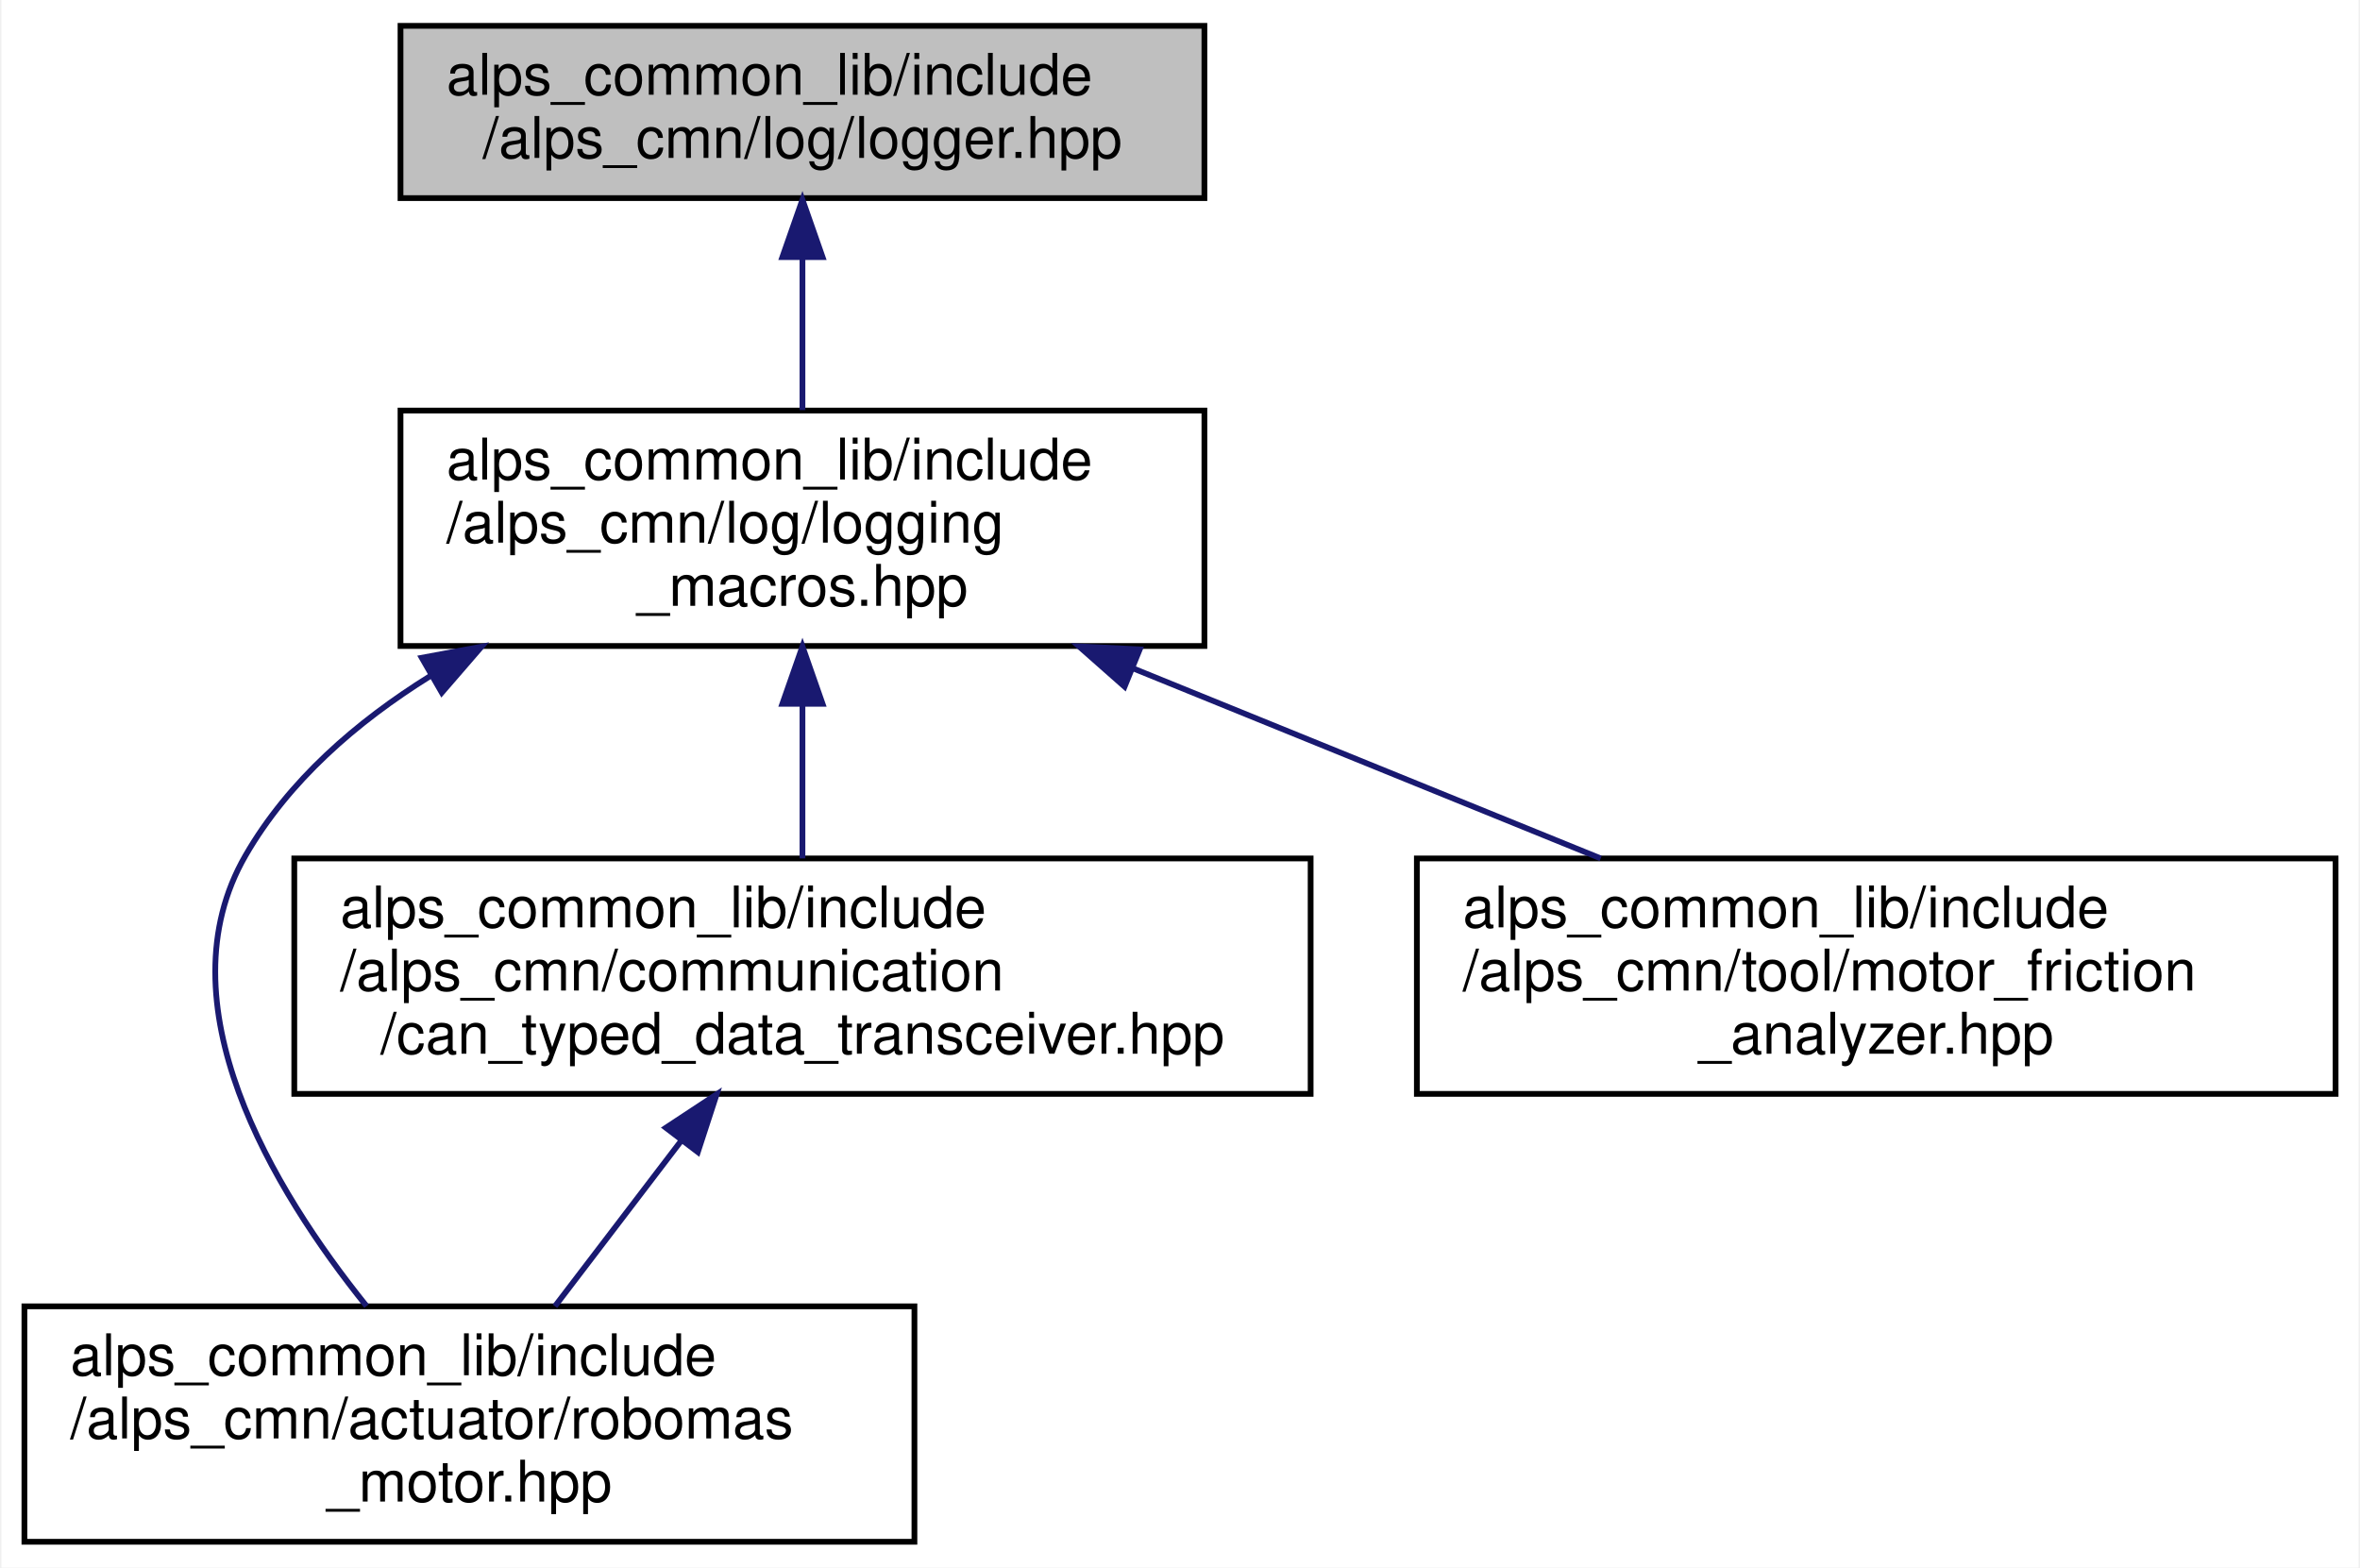
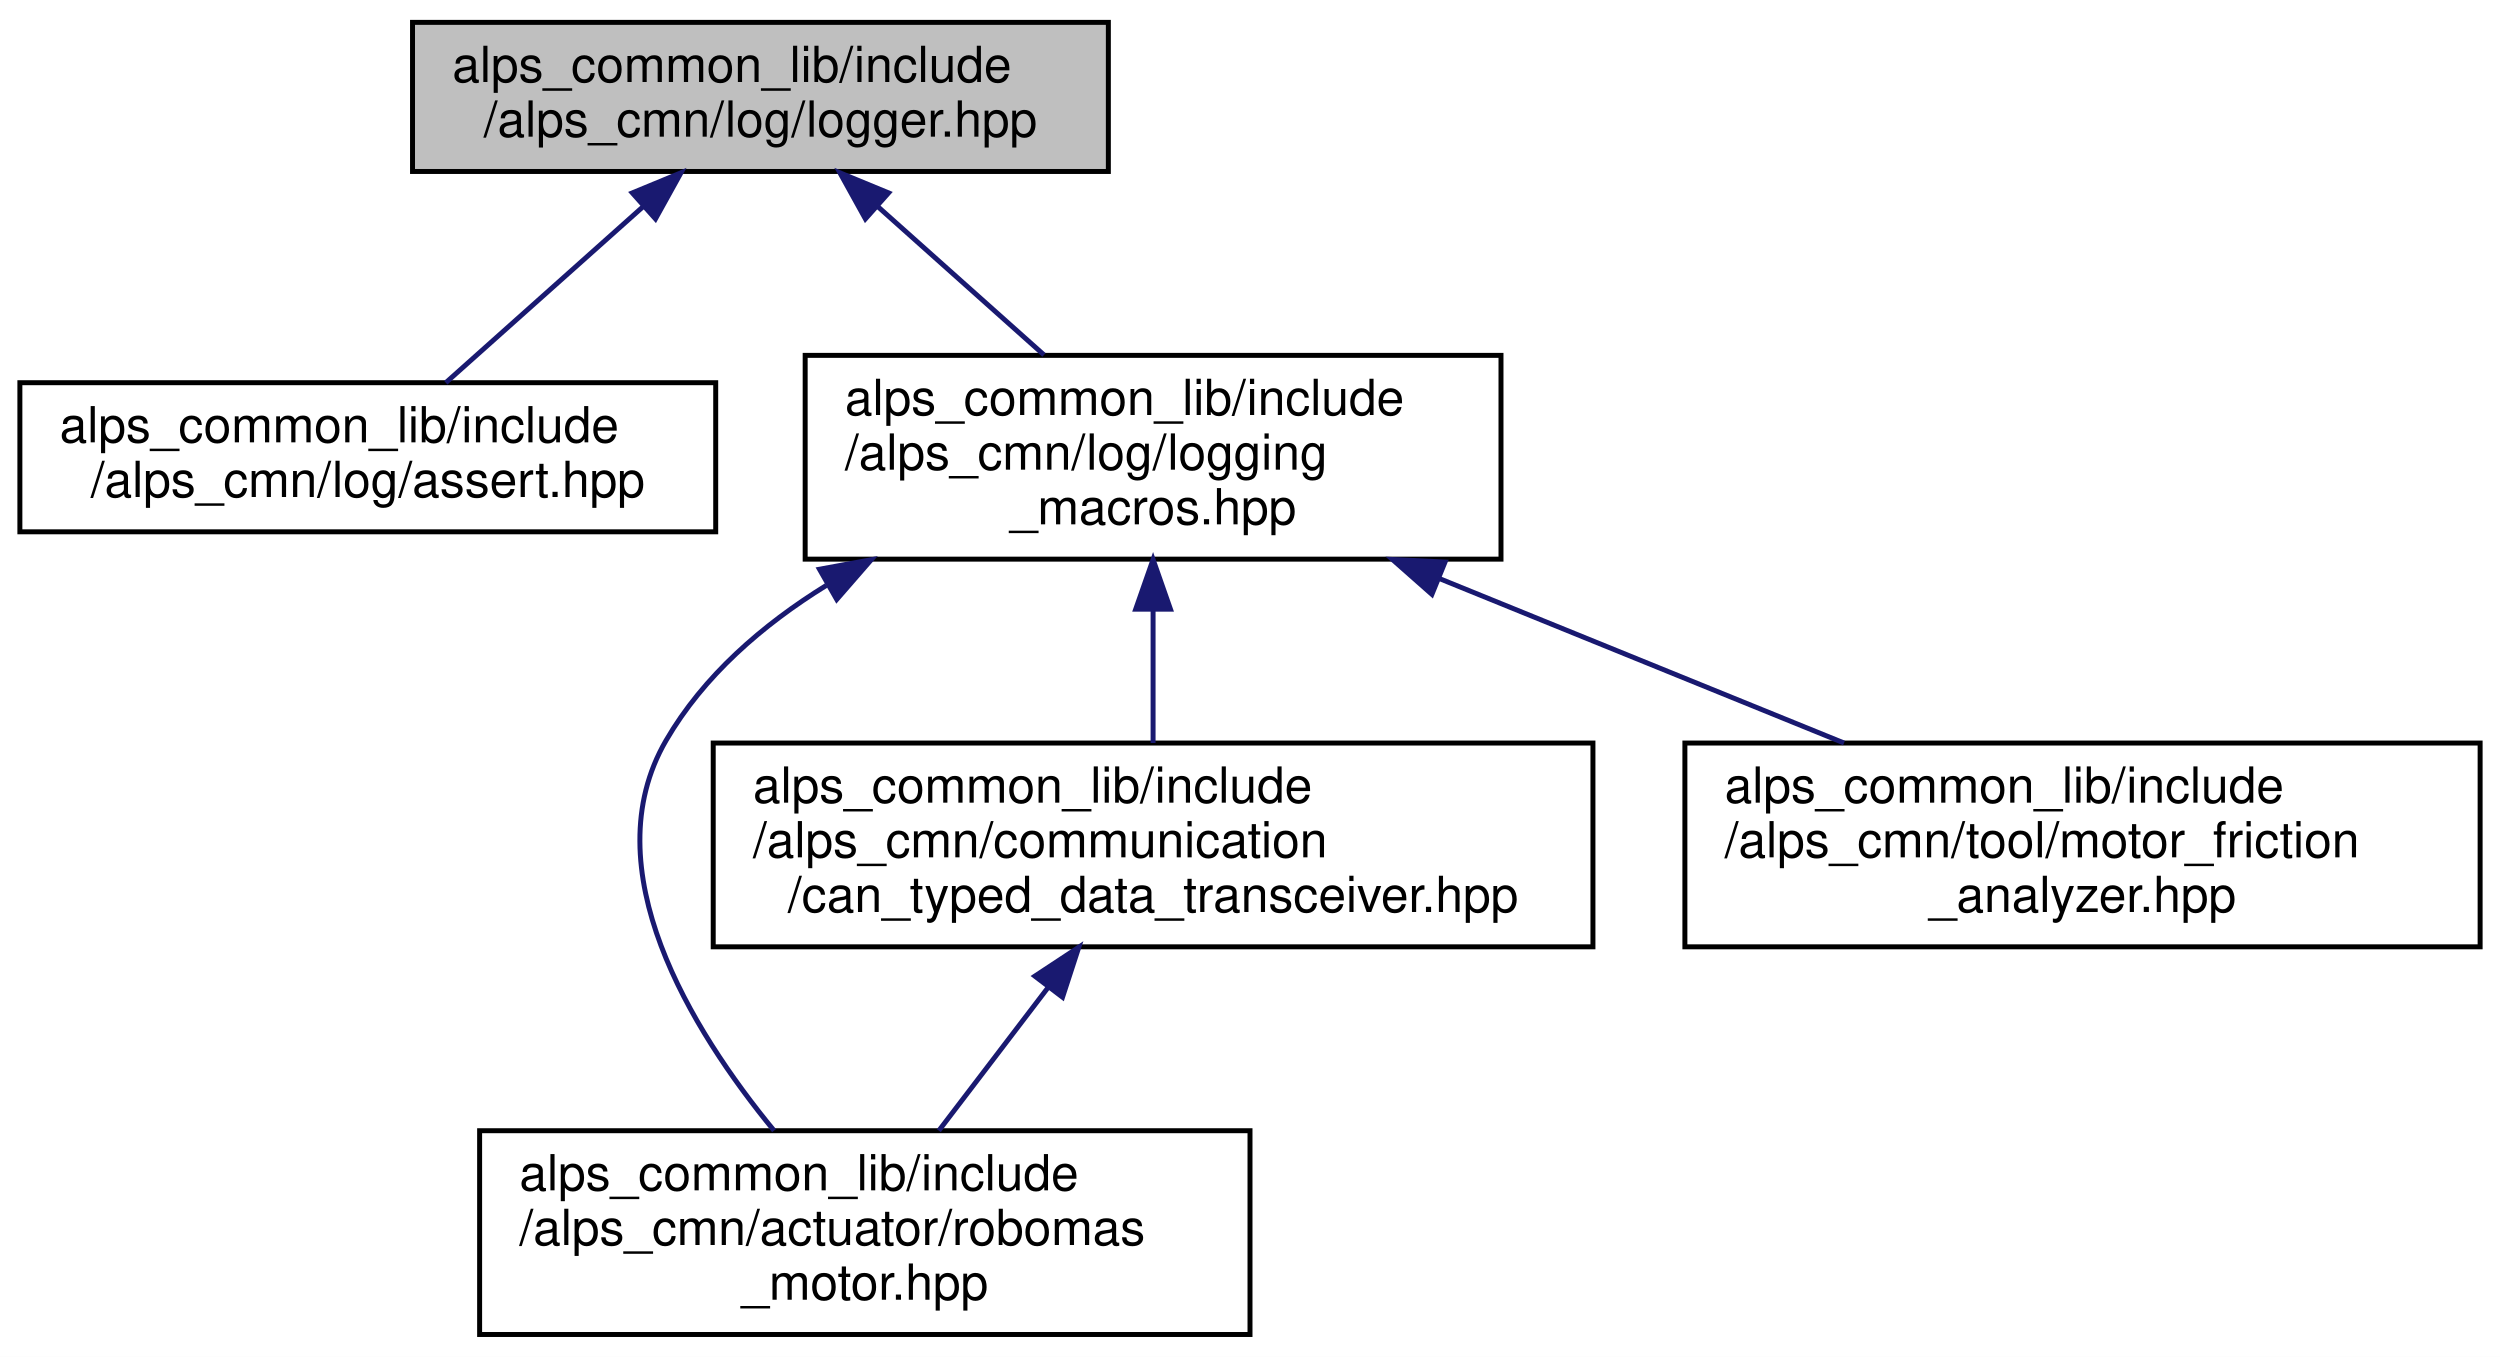
- <svg xmlns="http://www.w3.org/2000/svg" xmlns:xlink="http://www.w3.org/1999/xlink" width="411pt" height="273pt" viewBox="0.00 0.00 410.50 273.00">
+ <svg xmlns="http://www.w3.org/2000/svg" xmlns:xlink="http://www.w3.org/1999/xlink" width="503pt" height="273pt" viewBox="0.00 0.00 503.00 273.00">
  <g id="graph0" class="graph" transform="scale(1 1) rotate(0) translate(4 269)">
-     <polygon fill="white" stroke="transparent" points="-4,4 -4,-269 406.5,-269 406.5,4 -4,4" />
+     <polygon fill="white" stroke="transparent" points="-4,4 -4,-269 499,-269 499,4 -4,4" />
    <g id="node1" class="node">
      <g id="a_node1">
        <a xlink:title=" ">
-           <polygon fill="#bfbfbf" stroke="black" points="65.5,-234.5 65.5,-264.5 205.5,-264.5 205.5,-234.5 65.5,-234.5" />
-           <text text-anchor="start" x="73.5" y="-252.5" font-family="Helvetica,sans-Serif" font-size="10.00">alps_common_lib/include</text>
-           <text text-anchor="middle" x="135.5" y="-241.5" font-family="Helvetica,sans-Serif" font-size="10.00">/alps_cmn/log/logger.hpp</text>
+           <polygon fill="#bfbfbf" stroke="black" points="79,-234.5 79,-264.5 219,-264.5 219,-234.5 79,-234.5" />
+           <text text-anchor="start" x="87" y="-252.5" font-family="Helvetica,sans-Serif" font-size="10.00">alps_common_lib/include</text>
+           <text text-anchor="middle" x="149" y="-241.5" font-family="Helvetica,sans-Serif" font-size="10.00">/alps_cmn/log/logger.hpp</text>
        </a>
      </g>
    </g>
    <g id="node2" class="node">
      <g id="a_node2">
-         <a xlink:href="logging__macros_8hpp.html" target="_top" xlink:title=" ">
-           <polygon fill="white" stroke="black" points="65.5,-156.5 65.5,-197.5 205.5,-197.5 205.5,-156.5 65.5,-156.5" />
-           <text text-anchor="start" x="73.5" y="-185.5" font-family="Helvetica,sans-Serif" font-size="10.00">alps_common_lib/include</text>
-           <text text-anchor="start" x="73.5" y="-174.5" font-family="Helvetica,sans-Serif" font-size="10.00">/alps_cmn/log/logging</text>
-           <text text-anchor="middle" x="135.5" y="-163.5" font-family="Helvetica,sans-Serif" font-size="10.00">_macros.hpp</text>
+         <a xlink:href="assert_8hpp.html" target="_top" xlink:title="プリプロセッサ定数で有効無効を設定できる実行時アサーションのマクロ">
+           <polygon fill="white" stroke="black" points="0,-162 0,-192 140,-192 140,-162 0,-162" />
+           <text text-anchor="start" x="8" y="-180" font-family="Helvetica,sans-Serif" font-size="10.00">alps_common_lib/include</text>
+           <text text-anchor="middle" x="70" y="-169" font-family="Helvetica,sans-Serif" font-size="10.00">/alps_cmn/log/assert.hpp</text>
        </a>
      </g>
    </g>
    <g id="edge1" class="edge">
-       <path fill="none" stroke="midnightblue" d="M135.5,-223.98C135.5,-215.35 135.5,-205.76 135.5,-197.59" />
-       <polygon fill="midnightblue" stroke="midnightblue" points="132,-224.23 135.5,-234.23 139,-224.23 132,-224.23" />
+       <path fill="none" stroke="midnightblue" d="M125.43,-227.46C112.59,-216 97.05,-202.14 85.69,-192" />
+       <polygon fill="midnightblue" stroke="midnightblue" points="123.22,-230.19 133.01,-234.23 127.88,-224.96 123.22,-230.19" />
    </g>
    <g id="node3" class="node">
      <g id="a_node3">
-         <a xlink:href="robomas__motor_8hpp.html" target="_top" xlink:title="ロボマスモータのライブラリ">
-           <polygon fill="white" stroke="black" points="0,-0.5 0,-41.5 155,-41.5 155,-0.5 0,-0.5" />
-           <text text-anchor="start" x="8" y="-29.5" font-family="Helvetica,sans-Serif" font-size="10.00">alps_common_lib/include</text>
-           <text text-anchor="start" x="8" y="-18.5" font-family="Helvetica,sans-Serif" font-size="10.00">/alps_cmn/actuator/robomas</text>
-           <text text-anchor="middle" x="77.5" y="-7.5" font-family="Helvetica,sans-Serif" font-size="10.00">_motor.hpp</text>
+         <a xlink:href="logging__macros_8hpp.html" target="_top" xlink:title=" ">
+           <polygon fill="white" stroke="black" points="158,-156.5 158,-197.5 298,-197.5 298,-156.5 158,-156.5" />
+           <text text-anchor="start" x="166" y="-185.5" font-family="Helvetica,sans-Serif" font-size="10.00">alps_common_lib/include</text>
+           <text text-anchor="start" x="166" y="-174.5" font-family="Helvetica,sans-Serif" font-size="10.00">/alps_cmn/log/logging</text>
+           <text text-anchor="middle" x="228" y="-163.5" font-family="Helvetica,sans-Serif" font-size="10.00">_macros.hpp</text>
        </a>
      </g>
    </g>
    <g id="edge2" class="edge">
-       <path fill="none" stroke="midnightblue" d="M70.62,-151.23C57.8,-143.25 46,-133 38.5,-120 23.67,-94.31 43.22,-61.89 59.59,-41.54" />
-       <polygon fill="midnightblue" stroke="midnightblue" points="69.2,-154.45 79.62,-156.39 72.69,-148.38 69.2,-154.45" />
+       <path fill="none" stroke="midnightblue" d="M172.67,-227.38C183.26,-217.93 195.67,-206.85 206.05,-197.59" />
+       <polygon fill="midnightblue" stroke="midnightblue" points="170.12,-224.96 164.99,-234.23 174.78,-230.19 170.12,-224.96" />
    </g>
    <g id="node4" class="node">
      <g id="a_node4">
-         <a xlink:href="can__typed__data__transceiver_8hpp.html" target="_top" xlink:title="CAN通信で型付けされたデータの送受信を行うライブラリ">
-           <polygon fill="white" stroke="black" points="47,-78.5 47,-119.5 224,-119.5 224,-78.5 47,-78.5" />
-           <text text-anchor="start" x="55" y="-107.5" font-family="Helvetica,sans-Serif" font-size="10.00">alps_common_lib/include</text>
-           <text text-anchor="start" x="55" y="-96.5" font-family="Helvetica,sans-Serif" font-size="10.00">/alps_cmn/communication</text>
-           <text text-anchor="middle" x="135.5" y="-85.5" font-family="Helvetica,sans-Serif" font-size="10.00">/can_typed_data_transceiver.hpp</text>
+         <a xlink:href="robomas__motor_8hpp.html" target="_top" xlink:title="ロボマスモータのライブラリ">
+           <polygon fill="white" stroke="black" points="92.5,-0.5 92.5,-41.5 247.5,-41.5 247.5,-0.5 92.5,-0.5" />
+           <text text-anchor="start" x="100.5" y="-29.5" font-family="Helvetica,sans-Serif" font-size="10.00">alps_common_lib/include</text>
+           <text text-anchor="start" x="100.5" y="-18.5" font-family="Helvetica,sans-Serif" font-size="10.00">/alps_cmn/actuator/robomas</text>
+           <text text-anchor="middle" x="170" y="-7.5" font-family="Helvetica,sans-Serif" font-size="10.00">_motor.hpp</text>
        </a>
      </g>
    </g>
    <g id="edge3" class="edge">
-       <path fill="none" stroke="midnightblue" d="M135.5,-146.3C135.5,-137.3 135.5,-127.65 135.5,-119.51" />
-       <polygon fill="midnightblue" stroke="midnightblue" points="132,-146.43 135.5,-156.43 139,-146.43 132,-146.43" />
+       <path fill="none" stroke="midnightblue" d="M162.26,-151.22C149.39,-143.26 137.55,-133.01 130,-120 115.06,-94.25 135.04,-61.85 151.74,-41.52" />
+       <polygon fill="midnightblue" stroke="midnightblue" points="160.88,-154.47 171.3,-156.38 164.35,-148.39 160.88,-154.47" />
    </g>
    <g id="node5" class="node">
      <g id="a_node5">
-         <a xlink:href="motor__friction__analyzer_8hpp.html" target="_top" xlink:title="モーター軸の摩擦力を計測するクラス">
-           <polygon fill="white" stroke="black" points="242.5,-78.5 242.5,-119.5 402.5,-119.5 402.5,-78.5 242.5,-78.5" />
-           <text text-anchor="start" x="250.5" y="-107.5" font-family="Helvetica,sans-Serif" font-size="10.00">alps_common_lib/include</text>
-           <text text-anchor="start" x="250.5" y="-96.5" font-family="Helvetica,sans-Serif" font-size="10.00">/alps_cmn/tool/motor_friction</text>
-           <text text-anchor="middle" x="322.5" y="-85.5" font-family="Helvetica,sans-Serif" font-size="10.00">_analyzer.hpp</text>
+         <a xlink:href="can__typed__data__transceiver_8hpp.html" target="_top" xlink:title="CAN通信で型付けされたデータの送受信を行うライブラリ">
+           <polygon fill="white" stroke="black" points="139.5,-78.5 139.5,-119.5 316.5,-119.5 316.5,-78.5 139.5,-78.5" />
+           <text text-anchor="start" x="147.5" y="-107.5" font-family="Helvetica,sans-Serif" font-size="10.00">alps_common_lib/include</text>
+           <text text-anchor="start" x="147.5" y="-96.5" font-family="Helvetica,sans-Serif" font-size="10.00">/alps_cmn/communication</text>
+           <text text-anchor="middle" x="228" y="-85.5" font-family="Helvetica,sans-Serif" font-size="10.00">/can_typed_data_transceiver.hpp</text>
        </a>
      </g>
    </g>
+     <g id="edge4" class="edge">
+       <path fill="none" stroke="midnightblue" d="M228,-146.3C228,-137.3 228,-127.65 228,-119.51" />
+       <polygon fill="midnightblue" stroke="midnightblue" points="224.5,-146.43 228,-156.43 231.5,-146.43 224.5,-146.43" />
+     </g>
+     <g id="node6" class="node">
+       <g id="a_node6">
+         <a xlink:href="motor__friction__analyzer_8hpp.html" target="_top" xlink:title="モーター軸の摩擦力を計測するクラス">
+           <polygon fill="white" stroke="black" points="335,-78.5 335,-119.5 495,-119.5 495,-78.5 335,-78.5" />
+           <text text-anchor="start" x="343" y="-107.5" font-family="Helvetica,sans-Serif" font-size="10.00">alps_common_lib/include</text>
+           <text text-anchor="start" x="343" y="-96.5" font-family="Helvetica,sans-Serif" font-size="10.00">/alps_cmn/tool/motor_friction</text>
+           <text text-anchor="middle" x="415" y="-85.5" font-family="Helvetica,sans-Serif" font-size="10.00">_analyzer.hpp</text>
+         </a>
+       </g>
+     </g>
+     <g id="edge6" class="edge">
+       <path fill="none" stroke="midnightblue" d="M285.56,-152.61C311.66,-142 342.16,-129.6 367.01,-119.51" />
+       <polygon fill="midnightblue" stroke="midnightblue" points="284.1,-149.42 276.16,-156.43 286.74,-155.91 284.1,-149.42" />
+     </g>
    <g id="edge5" class="edge">
-       <path fill="none" stroke="midnightblue" d="M193.06,-152.61C219.16,-142 249.66,-129.6 274.51,-119.51" />
-       <polygon fill="midnightblue" stroke="midnightblue" points="191.6,-149.42 183.66,-156.43 194.24,-155.91 191.6,-149.42" />
-     </g>
-     <g id="edge4" class="edge">
-       <path fill="none" stroke="midnightblue" d="M114.39,-70.34C107.09,-60.78 99.08,-50.27 92.39,-41.51" />
-       <polygon fill="midnightblue" stroke="midnightblue" points="111.71,-72.6 120.56,-78.43 117.28,-68.36 111.71,-72.6" />
+       <path fill="none" stroke="midnightblue" d="M206.89,-70.34C199.59,-60.78 191.58,-50.27 184.89,-41.51" />
+       <polygon fill="midnightblue" stroke="midnightblue" points="204.21,-72.6 213.06,-78.43 209.78,-68.36 204.21,-72.6" />
    </g>
  </g>
</svg>
